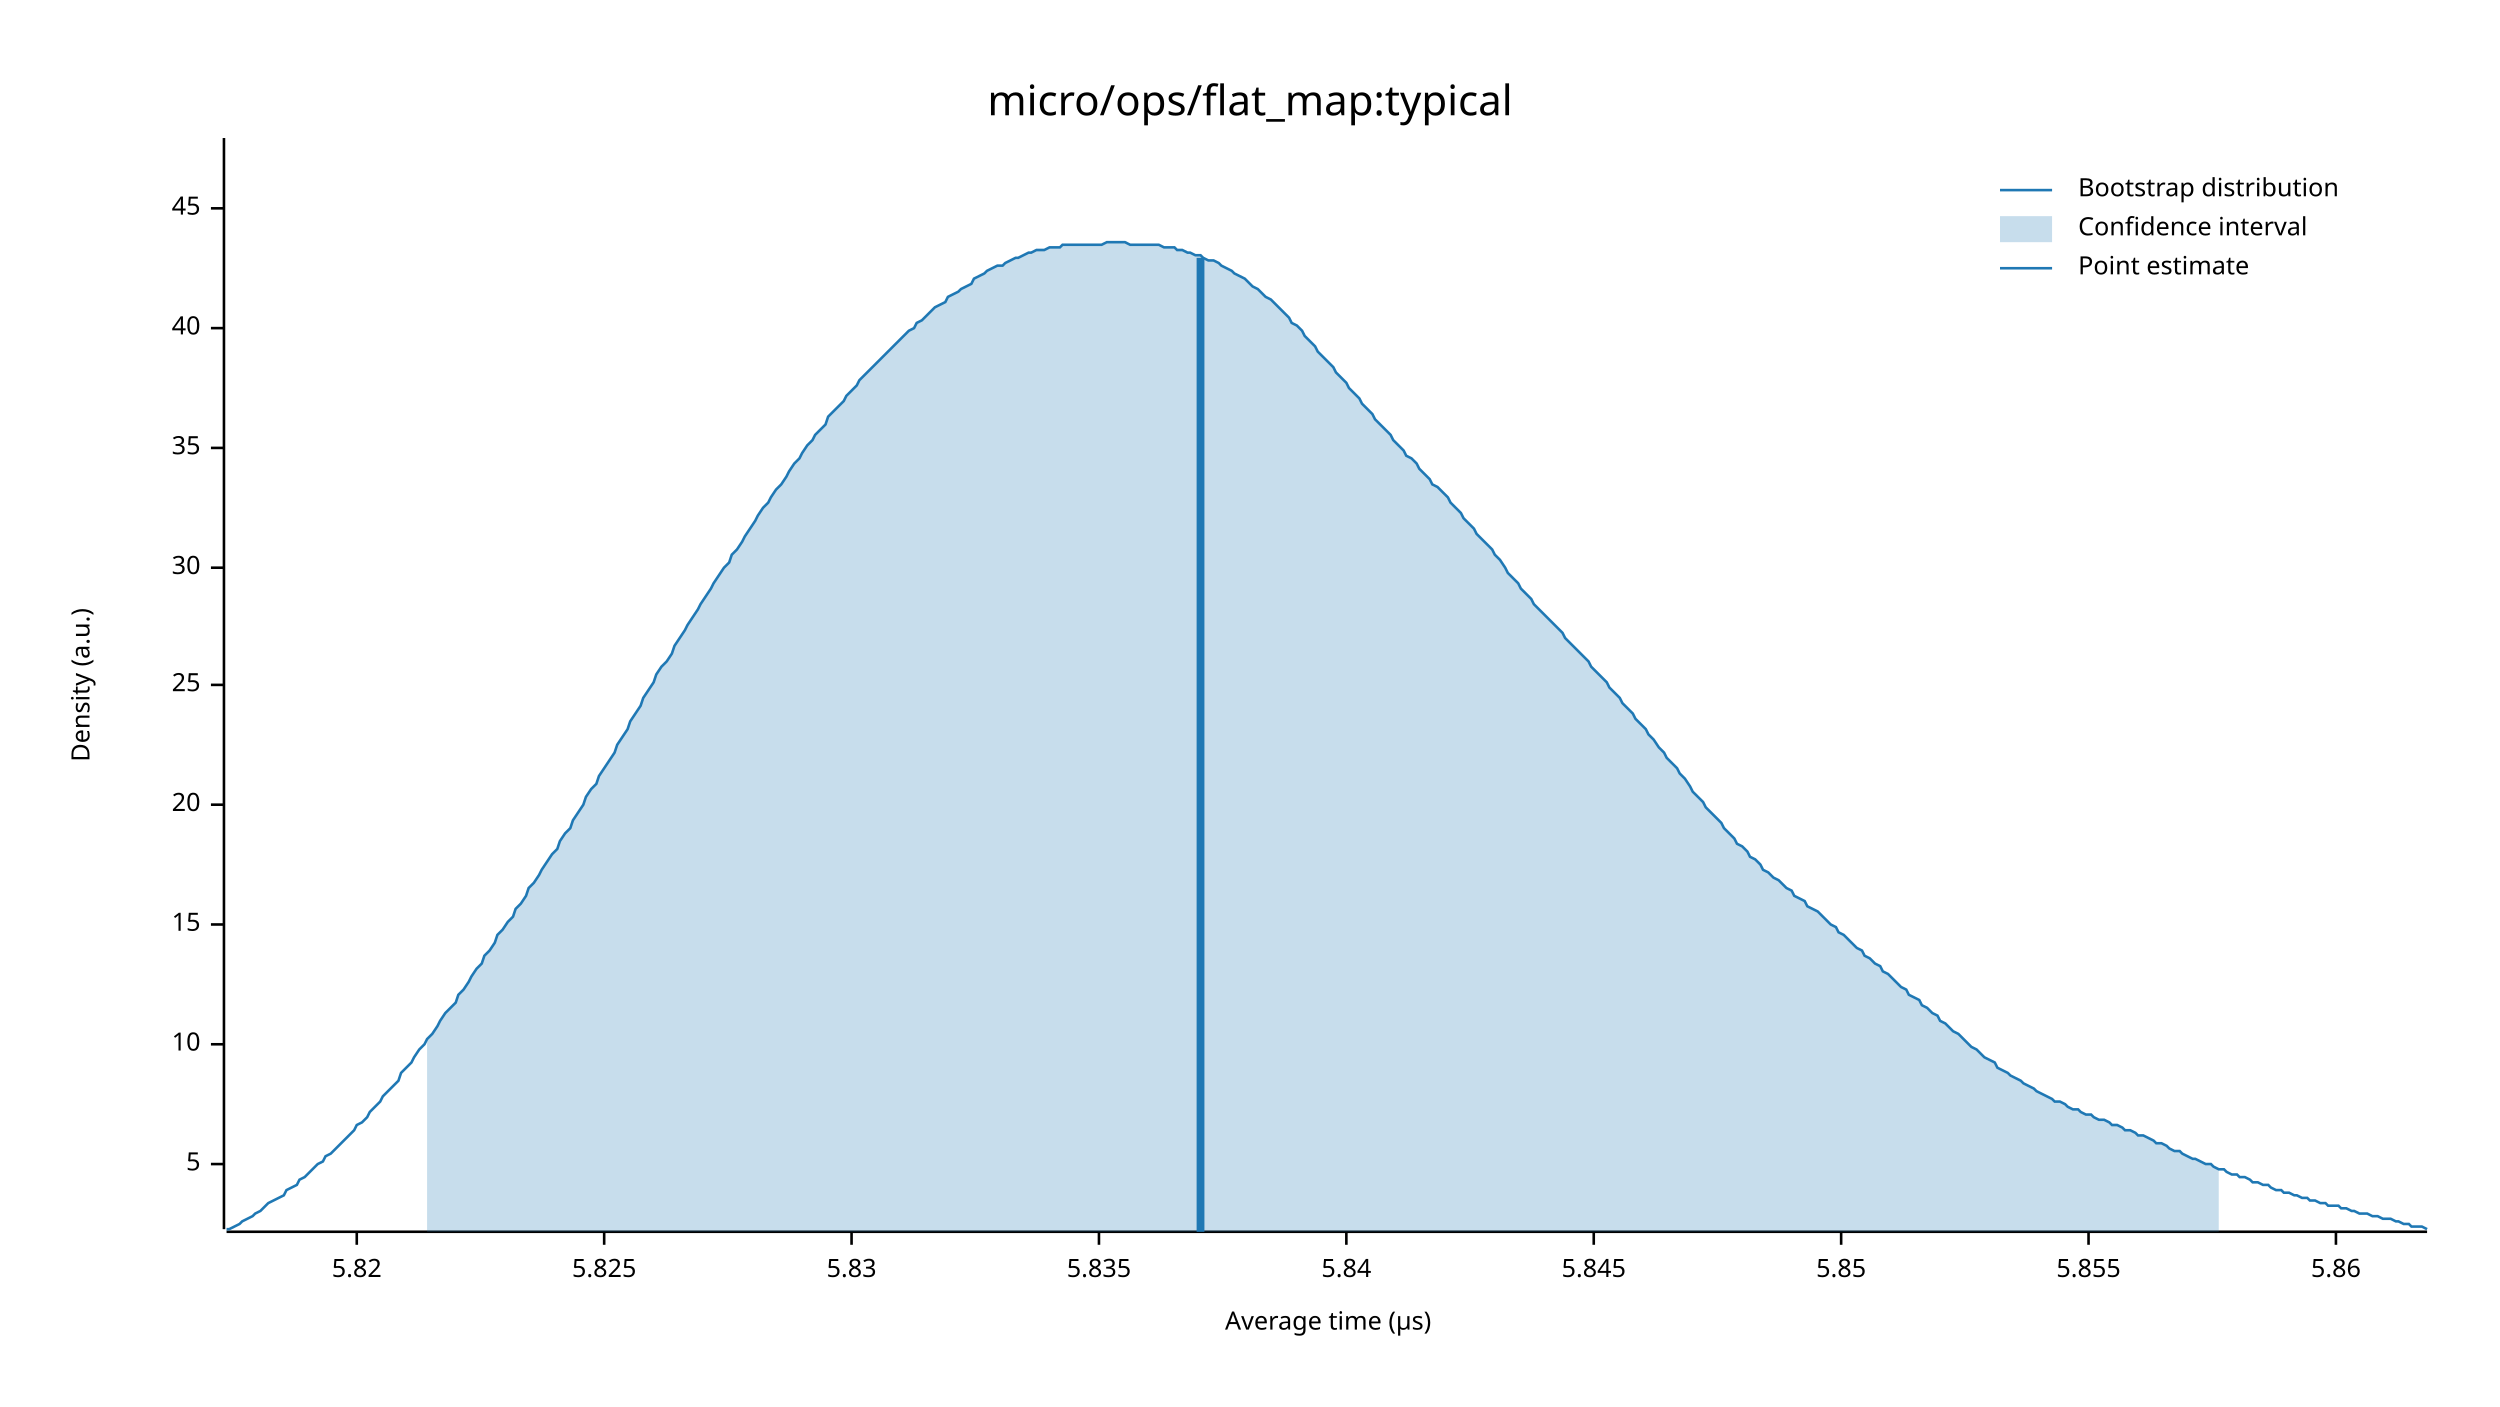
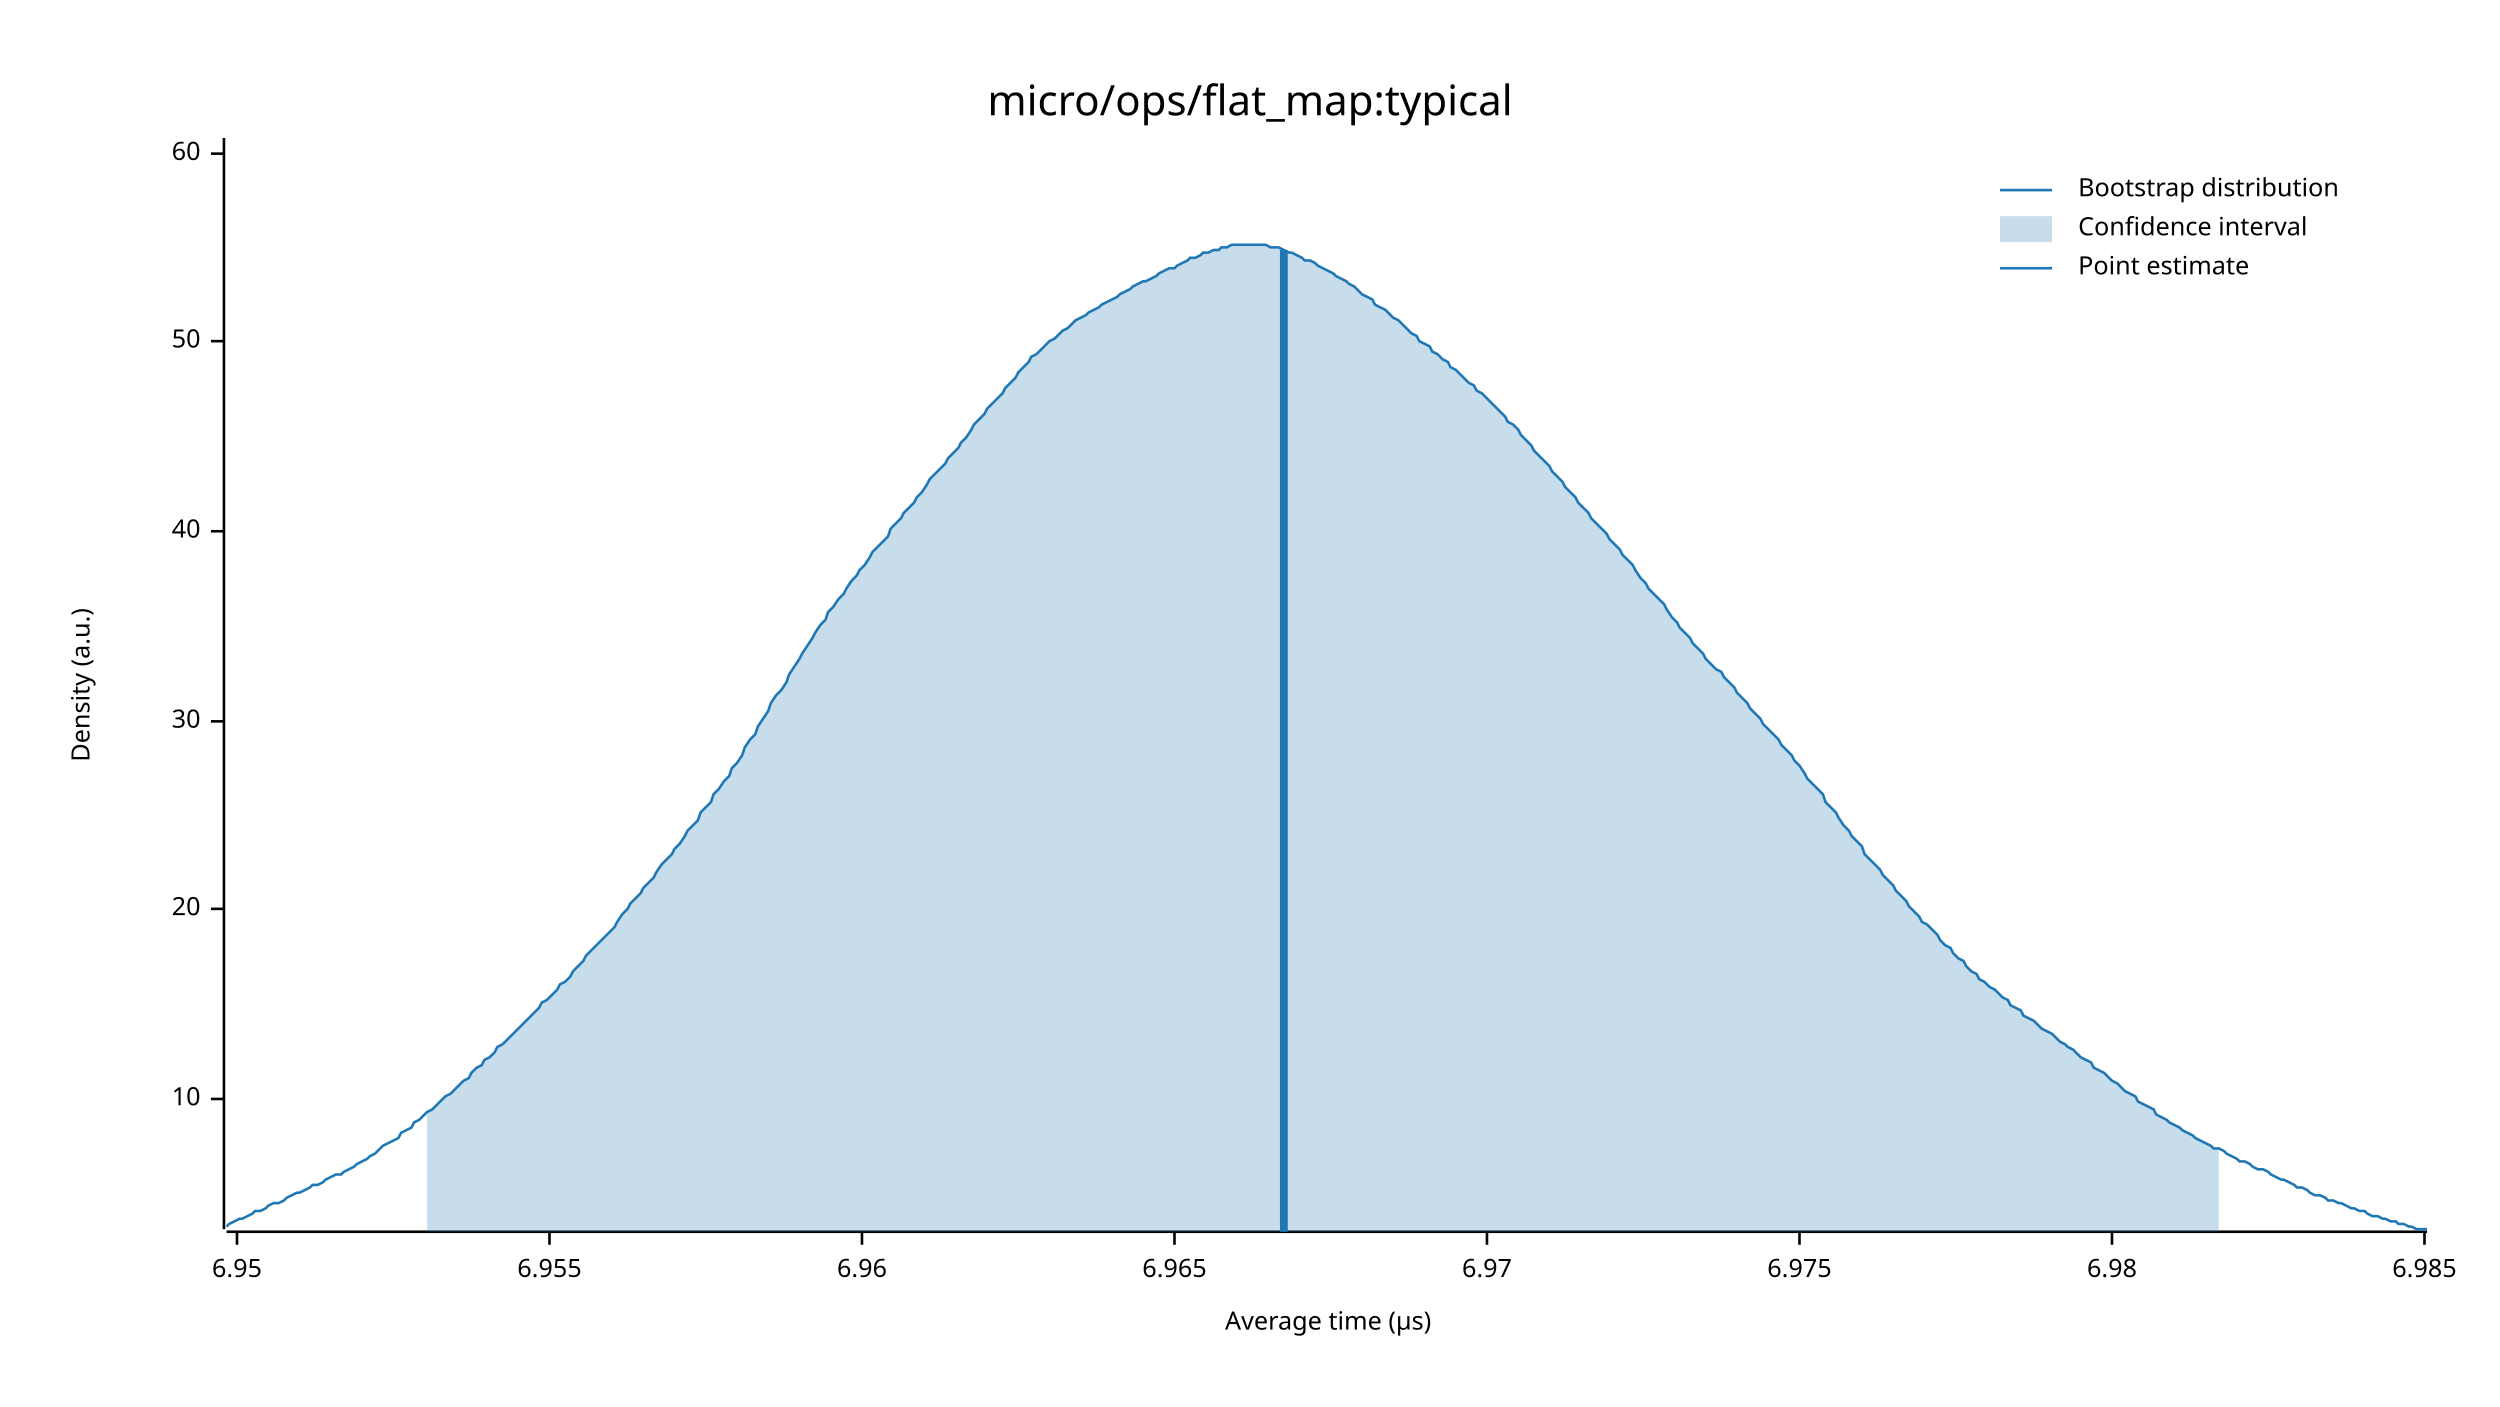
<svg xmlns="http://www.w3.org/2000/svg" width="960" height="540" viewBox="0 0 960 540">
  <text x="480" y="32" dy="0.76em" text-anchor="middle" font-family="sans-serif" font-size="16.129" opacity="1" fill="#000000">
micro/ops/flat_map:typical
</text>
  <text x="27" y="263" dy="0.76em" text-anchor="middle" font-family="sans-serif" font-size="9.677" opacity="1" fill="#000000" transform="rotate(270, 27, 263)">
Density (a.u.)
</text>
  <text x="510" y="513" dy="-0.5ex" text-anchor="middle" font-family="sans-serif" font-size="9.677" opacity="1" fill="#000000">
Average time (µs)
</text>
  <polyline fill="none" opacity="1" stroke="#000000" stroke-width="1" points="86,53 86,472 " />
-   <text x="77" y="447" dy="0.5ex" text-anchor="end" font-family="sans-serif" font-size="9.677" opacity="1" fill="#000000">
- 5
- </text>
-   <polyline fill="none" opacity="1" stroke="#000000" stroke-width="1" points="81,447 86,447 " />
-   <text x="77" y="401" dy="0.5ex" text-anchor="end" font-family="sans-serif" font-size="9.677" opacity="1" fill="#000000">
+   <text x="77" y="422" dy="0.5ex" text-anchor="end" font-family="sans-serif" font-size="9.677" opacity="1" fill="#000000">
10
</text>
-   <polyline fill="none" opacity="1" stroke="#000000" stroke-width="1" points="81,401 86,401 " />
-   <text x="77" y="355" dy="0.5ex" text-anchor="end" font-family="sans-serif" font-size="9.677" opacity="1" fill="#000000">
- 15
- </text>
-   <polyline fill="none" opacity="1" stroke="#000000" stroke-width="1" points="81,355 86,355 " />
-   <text x="77" y="309" dy="0.5ex" text-anchor="end" font-family="sans-serif" font-size="9.677" opacity="1" fill="#000000">
+   <polyline fill="none" opacity="1" stroke="#000000" stroke-width="1" points="81,422 86,422 " />
+   <text x="77" y="349" dy="0.5ex" text-anchor="end" font-family="sans-serif" font-size="9.677" opacity="1" fill="#000000">
20
</text>
-   <polyline fill="none" opacity="1" stroke="#000000" stroke-width="1" points="81,309 86,309 " />
-   <text x="77" y="263" dy="0.5ex" text-anchor="end" font-family="sans-serif" font-size="9.677" opacity="1" fill="#000000">
- 25
- </text>
-   <polyline fill="none" opacity="1" stroke="#000000" stroke-width="1" points="81,263 86,263 " />
-   <text x="77" y="218" dy="0.5ex" text-anchor="end" font-family="sans-serif" font-size="9.677" opacity="1" fill="#000000">
+   <polyline fill="none" opacity="1" stroke="#000000" stroke-width="1" points="81,349 86,349 " />
+   <text x="77" y="277" dy="0.5ex" text-anchor="end" font-family="sans-serif" font-size="9.677" opacity="1" fill="#000000">
30
</text>
-   <polyline fill="none" opacity="1" stroke="#000000" stroke-width="1" points="81,218 86,218 " />
-   <text x="77" y="172" dy="0.5ex" text-anchor="end" font-family="sans-serif" font-size="9.677" opacity="1" fill="#000000">
- 35
- </text>
-   <polyline fill="none" opacity="1" stroke="#000000" stroke-width="1" points="81,172 86,172 " />
-   <text x="77" y="126" dy="0.5ex" text-anchor="end" font-family="sans-serif" font-size="9.677" opacity="1" fill="#000000">
+   <polyline fill="none" opacity="1" stroke="#000000" stroke-width="1" points="81,277 86,277 " />
+   <text x="77" y="204" dy="0.5ex" text-anchor="end" font-family="sans-serif" font-size="9.677" opacity="1" fill="#000000">
40
</text>
-   <polyline fill="none" opacity="1" stroke="#000000" stroke-width="1" points="81,126 86,126 " />
-   <text x="77" y="80" dy="0.5ex" text-anchor="end" font-family="sans-serif" font-size="9.677" opacity="1" fill="#000000">
- 45
+   <polyline fill="none" opacity="1" stroke="#000000" stroke-width="1" points="81,204 86,204 " />
+   <text x="77" y="131" dy="0.5ex" text-anchor="end" font-family="sans-serif" font-size="9.677" opacity="1" fill="#000000">
+ 50
</text>
-   <polyline fill="none" opacity="1" stroke="#000000" stroke-width="1" points="81,80 86,80 " />
+   <polyline fill="none" opacity="1" stroke="#000000" stroke-width="1" points="81,131 86,131 " />
+   <text x="77" y="59" dy="0.5ex" text-anchor="end" font-family="sans-serif" font-size="9.677" opacity="1" fill="#000000">
+ 60
+ </text>
+   <polyline fill="none" opacity="1" stroke="#000000" stroke-width="1" points="81,59 86,59 " />
  <polyline fill="none" opacity="1" stroke="#000000" stroke-width="1" points="87,473 932,473 " />
-   <text x="137" y="483" dy="0.76em" text-anchor="middle" font-family="sans-serif" font-size="9.677" opacity="1" fill="#000000">
- 5.82
+   <text x="91" y="483" dy="0.76em" text-anchor="middle" font-family="sans-serif" font-size="9.677" opacity="1" fill="#000000">
+ 6.95
</text>
-   <polyline fill="none" opacity="1" stroke="#000000" stroke-width="1" points="137,473 137,478 " />
-   <text x="232" y="483" dy="0.76em" text-anchor="middle" font-family="sans-serif" font-size="9.677" opacity="1" fill="#000000">
- 5.825
+   <polyline fill="none" opacity="1" stroke="#000000" stroke-width="1" points="91,473 91,478 " />
+   <text x="211" y="483" dy="0.76em" text-anchor="middle" font-family="sans-serif" font-size="9.677" opacity="1" fill="#000000">
+ 6.955
</text>
-   <polyline fill="none" opacity="1" stroke="#000000" stroke-width="1" points="232,473 232,478 " />
-   <text x="327" y="483" dy="0.76em" text-anchor="middle" font-family="sans-serif" font-size="9.677" opacity="1" fill="#000000">
- 5.83
+   <polyline fill="none" opacity="1" stroke="#000000" stroke-width="1" points="211,473 211,478 " />
+   <text x="331" y="483" dy="0.76em" text-anchor="middle" font-family="sans-serif" font-size="9.677" opacity="1" fill="#000000">
+ 6.96
</text>
-   <polyline fill="none" opacity="1" stroke="#000000" stroke-width="1" points="327,473 327,478 " />
-   <text x="422" y="483" dy="0.76em" text-anchor="middle" font-family="sans-serif" font-size="9.677" opacity="1" fill="#000000">
- 5.835
+   <polyline fill="none" opacity="1" stroke="#000000" stroke-width="1" points="331,473 331,478 " />
+   <text x="451" y="483" dy="0.76em" text-anchor="middle" font-family="sans-serif" font-size="9.677" opacity="1" fill="#000000">
+ 6.965
</text>
-   <polyline fill="none" opacity="1" stroke="#000000" stroke-width="1" points="422,473 422,478 " />
-   <text x="517" y="483" dy="0.76em" text-anchor="middle" font-family="sans-serif" font-size="9.677" opacity="1" fill="#000000">
- 5.84
+   <polyline fill="none" opacity="1" stroke="#000000" stroke-width="1" points="451,473 451,478 " />
+   <text x="571" y="483" dy="0.76em" text-anchor="middle" font-family="sans-serif" font-size="9.677" opacity="1" fill="#000000">
+ 6.97
</text>
-   <polyline fill="none" opacity="1" stroke="#000000" stroke-width="1" points="517,473 517,478 " />
-   <text x="612" y="483" dy="0.76em" text-anchor="middle" font-family="sans-serif" font-size="9.677" opacity="1" fill="#000000">
- 5.845
+   <polyline fill="none" opacity="1" stroke="#000000" stroke-width="1" points="571,473 571,478 " />
+   <text x="691" y="483" dy="0.76em" text-anchor="middle" font-family="sans-serif" font-size="9.677" opacity="1" fill="#000000">
+ 6.975
</text>
-   <polyline fill="none" opacity="1" stroke="#000000" stroke-width="1" points="612,473 612,478 " />
-   <text x="707" y="483" dy="0.76em" text-anchor="middle" font-family="sans-serif" font-size="9.677" opacity="1" fill="#000000">
- 5.85
+   <polyline fill="none" opacity="1" stroke="#000000" stroke-width="1" points="691,473 691,478 " />
+   <text x="811" y="483" dy="0.76em" text-anchor="middle" font-family="sans-serif" font-size="9.677" opacity="1" fill="#000000">
+ 6.98
</text>
-   <polyline fill="none" opacity="1" stroke="#000000" stroke-width="1" points="707,473 707,478 " />
-   <text x="802" y="483" dy="0.76em" text-anchor="middle" font-family="sans-serif" font-size="9.677" opacity="1" fill="#000000">
- 5.855
+   <polyline fill="none" opacity="1" stroke="#000000" stroke-width="1" points="811,473 811,478 " />
+   <text x="931" y="483" dy="0.76em" text-anchor="middle" font-family="sans-serif" font-size="9.677" opacity="1" fill="#000000">
+ 6.985
</text>
-   <polyline fill="none" opacity="1" stroke="#000000" stroke-width="1" points="802,473 802,478 " />
-   <text x="897" y="483" dy="0.76em" text-anchor="middle" font-family="sans-serif" font-size="9.677" opacity="1" fill="#000000">
- 5.86
- </text>
-   <polyline fill="none" opacity="1" stroke="#000000" stroke-width="1" points="897,473 897,478 " />
-   <polyline fill="none" opacity="1" stroke="#1F78B4" stroke-width="1" points="87,472 88,472 90,471 92,470 93,469 95,468 97,467 98,466 100,465 102,463 103,462 105,461 107,460 109,459 110,457 112,456 114,455 115,453 117,452 119,450 120,449 122,447 124,446 125,444 127,443 129,441 131,439 132,438 134,436 136,434 137,432 139,431 141,429 142,427 144,425 146,423 147,421 149,419 151,417 153,415 154,412 156,410 158,408 159,406 161,403 163,401 164,399 166,397 168,394 169,392 171,389 173,387 175,385 176,382 178,380 180,377 181,375 183,372 185,370 186,367 188,365 190,362 191,359 193,357 195,354 197,352 198,349 200,347 202,344 203,341 205,339 207,336 208,334 210,331 212,328 214,326 215,323 217,320 219,318 220,315 222,312 224,309 225,306 227,303 229,301 230,298 232,295 234,292 236,289 237,286 239,283 241,280 242,277 244,274 246,271 247,268 249,265 251,262 252,259 254,256 256,254 258,251 259,248 261,245 263,242 264,240 266,237 268,234 269,232 271,229 273,226 274,224 276,221 278,218 280,216 281,213 283,211 285,208 286,206 288,203 290,200 291,198 293,195 295,193 296,191 298,188 300,186 302,183 303,181 305,178 307,176 308,174 310,171 312,169 313,167 315,165 317,163 318,160 320,158 322,156 324,154 325,152 327,150 329,148 330,146 332,144 334,142 335,141 337,139 339,137 341,135 342,134 344,132 346,130 347,129 349,127 351,126 352,124 354,123 356,121 357,120 359,118 361,117 363,116 364,114 366,113 368,112 369,111 371,110 373,109 374,107 376,106 378,105 379,104 381,103 383,102 385,102 386,101 388,100 390,99 391,99 393,98 395,97 396,97 398,96 400,96 401,96 403,95 405,95 407,95 408,94 410,94 412,94 413,94 415,94 417,94 418,94 420,94 422,94 423,94 425,93 427,93 429,93 430,93 432,93 434,94 435,94 437,94 439,94 440,94 442,94 444,94 445,94 447,95 449,95 451,95 452,96 454,96 456,97 457,97 459,98 461,98 462,99 464,100 466,100 468,101 469,102 471,103 473,104 474,105 476,106 478,107 479,108 481,110 483,111 484,112 486,114 488,115 490,117 491,118 493,120 495,122 496,124 498,125 500,127 501,129 503,131 505,133 506,135 508,137 510,139 512,141 513,143 515,145 517,147 518,149 520,151 522,153 523,155 525,157 527,159 528,161 530,163 532,165 534,167 535,169 537,171 539,173 540,175 542,176 544,178 545,180 547,182 549,184 550,186 552,187 554,189 556,191 557,193 559,195 561,197 562,199 564,201 566,203 567,205 569,207 571,209 573,211 574,213 576,215 578,218 579,220 581,222 583,224 584,226 586,228 588,230 589,232 591,234 593,236 595,238 596,239 598,241 600,243 601,245 603,247 605,249 606,250 608,252 610,254 611,256 613,258 615,260 617,262 618,264 620,266 622,268 623,270 625,272 627,274 628,276 630,278 632,280 633,282 635,284 637,287 639,289 640,291 642,293 644,295 645,297 647,299 649,302 650,304 652,306 654,308 655,310 657,312 659,314 661,316 662,318 664,320 666,322 667,324 669,325 671,327 672,329 674,330 676,332 677,334 679,335 681,337 683,338 684,339 686,341 688,342 689,344 691,345 693,346 694,348 696,349 698,350 700,352 701,353 703,355 705,356 706,358 708,359 710,361 711,362 713,364 715,365 716,367 718,368 720,370 722,371 723,373 725,374 727,376 728,377 730,379 732,380 733,382 735,383 737,384 738,386 740,387 742,389 744,390 745,392 747,393 749,395 750,396 752,397 754,399 755,400 757,402 759,403 760,404 762,406 764,407 766,408 767,410 769,411 771,412 772,413 774,414 776,415 777,416 779,417 781,418 782,419 784,420 786,421 788,422 789,423 791,423 793,424 794,425 796,426 798,426 799,427 801,428 803,428 804,429 806,430 808,430 810,431 811,432 813,432 815,433 816,434 818,434 820,435 821,436 823,436 825,437 827,438 828,439 830,439 832,440 833,441 835,442 837,442 838,443 840,444 842,445 843,445 845,446 847,447 849,447 850,448 852,449 854,449 855,450 857,451 859,451 860,452 862,452 864,453 865,454 867,454 869,455 871,455 872,456 874,457 876,457 877,458 879,458 881,459 882,459 884,460 886,460 887,461 889,461 891,462 893,462 894,463 896,463 898,463 899,464 901,464 903,465 904,465 906,466 908,466 909,466 911,467 913,467 915,468 916,468 918,468 920,469 921,469 923,470 925,470 926,471 928,471 930,471 932,472 " />
-   <polygon opacity="0.25" fill="#1F78B4" points="164,399 166,397 168,394 169,392 171,389 173,387 175,385 176,382 178,380 180,377 181,375 183,372 185,370 186,367 188,365 190,362 191,359 193,357 195,354 197,352 198,349 200,347 202,344 203,341 205,339 207,336 208,334 210,331 212,328 214,326 215,323 217,320 219,318 220,315 222,312 224,309 225,306 227,303 229,301 230,298 232,295 234,292 236,289 237,286 239,283 241,280 242,277 244,274 246,271 247,268 249,265 251,262 252,259 254,256 256,254 258,251 259,248 261,245 263,242 264,240 266,237 268,234 269,232 271,229 273,226 274,224 276,221 278,218 280,216 281,213 283,211 285,208 286,206 288,203 290,200 291,198 293,195 295,193 296,191 298,188 300,186 302,183 303,181 305,178 307,176 308,174 310,171 312,169 313,167 315,165 317,163 318,160 320,158 322,156 324,154 325,152 327,150 329,148 330,146 332,144 334,142 335,141 337,139 339,137 341,135 342,134 344,132 346,130 347,129 349,127 351,126 352,124 354,123 356,121 357,120 359,118 361,117 363,116 364,114 366,113 368,112 369,111 371,110 373,109 374,107 376,106 378,105 379,104 381,103 383,102 385,102 386,101 388,100 390,99 391,99 393,98 395,97 396,97 398,96 400,96 401,96 403,95 405,95 407,95 408,94 410,94 412,94 413,94 415,94 417,94 418,94 420,94 422,94 423,94 425,93 427,93 429,93 430,93 432,93 434,94 435,94 437,94 439,94 440,94 442,94 444,94 445,94 447,95 449,95 451,95 452,96 454,96 456,97 457,97 459,98 461,98 462,99 464,100 466,100 468,101 469,102 471,103 473,104 474,105 476,106 478,107 479,108 481,110 483,111 484,112 486,114 488,115 490,117 491,118 493,120 495,122 496,124 498,125 500,127 501,129 503,131 505,133 506,135 508,137 510,139 512,141 513,143 515,145 517,147 518,149 520,151 522,153 523,155 525,157 527,159 528,161 530,163 532,165 534,167 535,169 537,171 539,173 540,175 542,176 544,178 545,180 547,182 549,184 550,186 552,187 554,189 556,191 557,193 559,195 561,197 562,199 564,201 566,203 567,205 569,207 571,209 573,211 574,213 576,215 578,218 579,220 581,222 583,224 584,226 586,228 588,230 589,232 591,234 593,236 595,238 596,239 598,241 600,243 601,245 603,247 605,249 606,250 608,252 610,254 611,256 613,258 615,260 617,262 618,264 620,266 622,268 623,270 625,272 627,274 628,276 630,278 632,280 633,282 635,284 637,287 639,289 640,291 642,293 644,295 645,297 647,299 649,302 650,304 652,306 654,308 655,310 657,312 659,314 661,316 662,318 664,320 666,322 667,324 669,325 671,327 672,329 674,330 676,332 677,334 679,335 681,337 683,338 684,339 686,341 688,342 689,344 691,345 693,346 694,348 696,349 698,350 700,352 701,353 703,355 705,356 706,358 708,359 710,361 711,362 713,364 715,365 716,367 718,368 720,370 722,371 723,373 725,374 727,376 728,377 730,379 732,380 733,382 735,383 737,384 738,386 740,387 742,389 744,390 745,392 747,393 749,395 750,396 752,397 754,399 755,400 757,402 759,403 760,404 762,406 764,407 766,408 767,410 769,411 771,412 772,413 774,414 776,415 777,416 779,417 781,418 782,419 784,420 786,421 788,422 789,423 791,423 793,424 794,425 796,426 798,426 799,427 801,428 803,428 804,429 806,430 808,430 810,431 811,432 813,432 815,433 816,434 818,434 820,435 821,436 823,436 825,437 827,438 828,439 830,439 832,440 833,441 835,442 837,442 838,443 840,444 842,445 843,445 845,446 847,447 849,447 850,448 852,449 852,473 164,473 " />
-   <polyline fill="none" opacity="1" stroke="#1F78B4" stroke-width="3" points="461,473 461,99 " />
+   <polyline fill="none" opacity="1" stroke="#000000" stroke-width="1" points="931,473 931,478 " />
+   <polyline fill="none" opacity="1" stroke="#1F78B4" stroke-width="1" points="87,471 88,470 90,469 92,468 93,468 95,467 97,466 98,465 100,465 102,464 103,463 105,462 107,462 109,461 110,460 112,459 114,458 115,458 117,457 119,456 120,455 122,455 124,454 125,453 127,452 129,451 131,451 132,450 134,449 136,448 137,447 139,446 141,445 142,444 144,443 146,441 147,440 149,439 151,438 153,437 154,435 156,434 158,433 159,431 161,430 163,428 164,427 166,426 168,424 169,423 171,421 173,420 175,418 176,417 178,415 180,414 181,412 183,410 185,409 186,407 188,406 190,404 191,402 193,401 195,399 197,397 198,396 200,394 202,392 203,391 205,389 207,387 208,385 210,384 212,382 214,380 215,378 217,377 219,375 220,373 222,371 224,369 225,367 227,365 229,363 230,362 232,360 234,358 236,356 237,354 239,351 241,349 242,347 244,345 246,343 247,341 249,339 251,337 252,335 254,332 256,330 258,328 259,326 261,324 263,321 264,319 266,317 268,315 269,312 271,310 273,308 274,305 276,303 278,300 280,298 281,295 283,293 285,290 286,287 288,284 290,282 291,279 293,276 295,273 296,270 298,267 300,265 302,262 303,259 305,256 307,253 308,251 310,248 312,245 313,243 315,240 317,238 318,235 320,233 322,230 324,228 325,226 327,223 329,221 330,219 332,217 334,214 335,212 337,210 339,208 341,206 342,203 344,201 346,199 347,197 349,195 351,193 352,191 354,189 356,186 357,184 359,182 361,180 363,178 364,176 366,174 368,172 369,170 371,168 373,165 374,163 376,161 378,159 379,157 381,155 383,153 385,151 386,149 388,147 390,145 391,143 393,141 395,139 396,137 398,136 400,134 401,133 403,131 405,130 407,128 408,127 410,126 412,124 413,123 415,122 417,121 418,120 420,119 422,118 423,117 425,116 427,115 429,114 430,113 432,112 434,111 435,110 437,109 439,108 440,108 442,107 444,106 445,105 447,104 449,103 451,103 452,102 454,101 456,100 457,99 459,99 461,98 462,97 464,97 466,96 468,96 469,95 471,95 473,94 474,94 476,94 478,94 479,94 481,94 483,94 484,94 486,94 488,95 490,95 491,95 493,96 495,97 496,97 498,98 500,99 501,100 503,100 505,101 506,102 508,103 510,104 512,105 513,106 515,107 517,108 518,109 520,110 522,112 523,113 525,114 527,115 528,117 530,118 532,119 534,121 535,122 537,123 539,125 540,126 542,128 544,129 545,131 547,132 549,133 550,135 552,136 554,138 556,139 557,141 559,142 561,144 562,145 564,147 566,148 567,150 569,151 571,153 573,155 574,156 576,158 578,160 579,162 581,163 583,165 584,167 586,169 588,171 589,173 591,175 593,177 595,179 596,181 598,183 600,185 601,187 603,189 605,191 606,193 608,195 610,197 611,199 613,201 615,203 617,205 618,207 620,209 622,211 623,213 625,215 627,217 628,219 630,222 632,224 633,226 635,228 637,230 639,232 640,234 642,237 644,239 645,241 647,243 649,245 650,247 652,249 654,251 655,253 657,255 659,257 661,258 662,260 664,262 666,264 667,266 669,268 671,270 672,272 674,274 676,276 677,278 679,280 681,282 683,284 684,286 686,288 688,290 689,292 691,294 693,297 694,299 696,301 698,303 700,305 701,308 703,310 705,312 706,314 708,317 710,319 711,321 713,323 715,325 716,328 718,330 720,332 722,334 723,336 725,338 727,340 728,342 730,344 732,346 733,348 735,350 737,352 738,354 740,355 742,357 744,359 745,361 747,363 749,364 750,366 752,368 754,369 755,371 757,373 759,374 760,376 762,377 764,379 766,380 767,381 769,383 771,384 772,386 774,387 776,388 777,390 779,391 781,392 782,393 784,395 786,396 788,397 789,398 791,400 793,401 794,402 796,403 798,405 799,406 801,407 803,408 804,410 806,411 808,412 810,414 811,415 813,416 815,418 816,419 818,420 820,421 821,423 823,424 825,425 827,426 828,428 830,429 832,430 833,431 835,432 837,433 838,434 840,435 842,436 843,437 845,438 847,439 849,440 850,441 852,441 854,442 855,443 857,444 859,445 860,446 862,446 864,447 865,448 867,449 869,449 871,450 872,451 874,452 876,453 877,453 879,454 881,455 882,456 884,456 886,457 887,458 889,459 891,459 893,460 894,461 896,461 898,462 899,462 901,463 903,464 904,464 906,465 908,465 909,466 911,467 913,467 915,468 916,468 918,469 920,469 921,470 923,470 925,471 926,471 928,472 930,472 932,472 " />
+   <polygon opacity="0.25" fill="#1F78B4" points="164,427 166,426 168,424 169,423 171,421 173,420 175,418 176,417 178,415 180,414 181,412 183,410 185,409 186,407 188,406 190,404 191,402 193,401 195,399 197,397 198,396 200,394 202,392 203,391 205,389 207,387 208,385 210,384 212,382 214,380 215,378 217,377 219,375 220,373 222,371 224,369 225,367 227,365 229,363 230,362 232,360 234,358 236,356 237,354 239,351 241,349 242,347 244,345 246,343 247,341 249,339 251,337 252,335 254,332 256,330 258,328 259,326 261,324 263,321 264,319 266,317 268,315 269,312 271,310 273,308 274,305 276,303 278,300 280,298 281,295 283,293 285,290 286,287 288,284 290,282 291,279 293,276 295,273 296,270 298,267 300,265 302,262 303,259 305,256 307,253 308,251 310,248 312,245 313,243 315,240 317,238 318,235 320,233 322,230 324,228 325,226 327,223 329,221 330,219 332,217 334,214 335,212 337,210 339,208 341,206 342,203 344,201 346,199 347,197 349,195 351,193 352,191 354,189 356,186 357,184 359,182 361,180 363,178 364,176 366,174 368,172 369,170 371,168 373,165 374,163 376,161 378,159 379,157 381,155 383,153 385,151 386,149 388,147 390,145 391,143 393,141 395,139 396,137 398,136 400,134 401,133 403,131 405,130 407,128 408,127 410,126 412,124 413,123 415,122 417,121 418,120 420,119 422,118 423,117 425,116 427,115 429,114 430,113 432,112 434,111 435,110 437,109 439,108 440,108 442,107 444,106 445,105 447,104 449,103 451,103 452,102 454,101 456,100 457,99 459,99 461,98 462,97 464,97 466,96 468,96 469,95 471,95 473,94 474,94 476,94 478,94 479,94 481,94 483,94 484,94 486,94 488,95 490,95 491,95 493,96 495,97 496,97 498,98 500,99 501,100 503,100 505,101 506,102 508,103 510,104 512,105 513,106 515,107 517,108 518,109 520,110 522,112 523,113 525,114 527,115 528,117 530,118 532,119 534,121 535,122 537,123 539,125 540,126 542,128 544,129 545,131 547,132 549,133 550,135 552,136 554,138 556,139 557,141 559,142 561,144 562,145 564,147 566,148 567,150 569,151 571,153 573,155 574,156 576,158 578,160 579,162 581,163 583,165 584,167 586,169 588,171 589,173 591,175 593,177 595,179 596,181 598,183 600,185 601,187 603,189 605,191 606,193 608,195 610,197 611,199 613,201 615,203 617,205 618,207 620,209 622,211 623,213 625,215 627,217 628,219 630,222 632,224 633,226 635,228 637,230 639,232 640,234 642,237 644,239 645,241 647,243 649,245 650,247 652,249 654,251 655,253 657,255 659,257 661,258 662,260 664,262 666,264 667,266 669,268 671,270 672,272 674,274 676,276 677,278 679,280 681,282 683,284 684,286 686,288 688,290 689,292 691,294 693,297 694,299 696,301 698,303 700,305 701,308 703,310 705,312 706,314 708,317 710,319 711,321 713,323 715,325 716,328 718,330 720,332 722,334 723,336 725,338 727,340 728,342 730,344 732,346 733,348 735,350 737,352 738,354 740,355 742,357 744,359 745,361 747,363 749,364 750,366 752,368 754,369 755,371 757,373 759,374 760,376 762,377 764,379 766,380 767,381 769,383 771,384 772,386 774,387 776,388 777,390 779,391 781,392 782,393 784,395 786,396 788,397 789,398 791,400 793,401 794,402 796,403 798,405 799,406 801,407 803,408 804,410 806,411 808,412 810,414 811,415 813,416 815,418 816,419 818,420 820,421 821,423 823,424 825,425 827,426 828,428 830,429 832,430 833,431 835,432 837,433 838,434 840,435 842,436 843,437 845,438 847,439 849,440 850,441 852,441 852,473 164,473 " />
+   <polyline fill="none" opacity="1" stroke="#1F78B4" stroke-width="3" points="493,473 493,96 " />
  <text x="798" y="68" dy="0.76em" text-anchor="start" font-family="sans-serif" font-size="9.677" opacity="1" fill="#000000">
Bootstrap distribution
</text>
  <text x="798" y="83" dy="0.76em" text-anchor="start" font-family="sans-serif" font-size="9.677" opacity="1" fill="#000000">
Confidence interval
</text>
  <text x="798" y="98" dy="0.76em" text-anchor="start" font-family="sans-serif" font-size="9.677" opacity="1" fill="#000000">
Point estimate
</text>
  <polyline fill="none" opacity="1" stroke="#1F78B4" stroke-width="1" points="768,73 788,73 " />
  <rect x="768" y="83" width="20" height="10" opacity="0.25" fill="#1F78B4" stroke="none" />
  <polyline fill="none" opacity="1" stroke="#1F78B4" stroke-width="1" points="768,103 788,103 " />
</svg>
